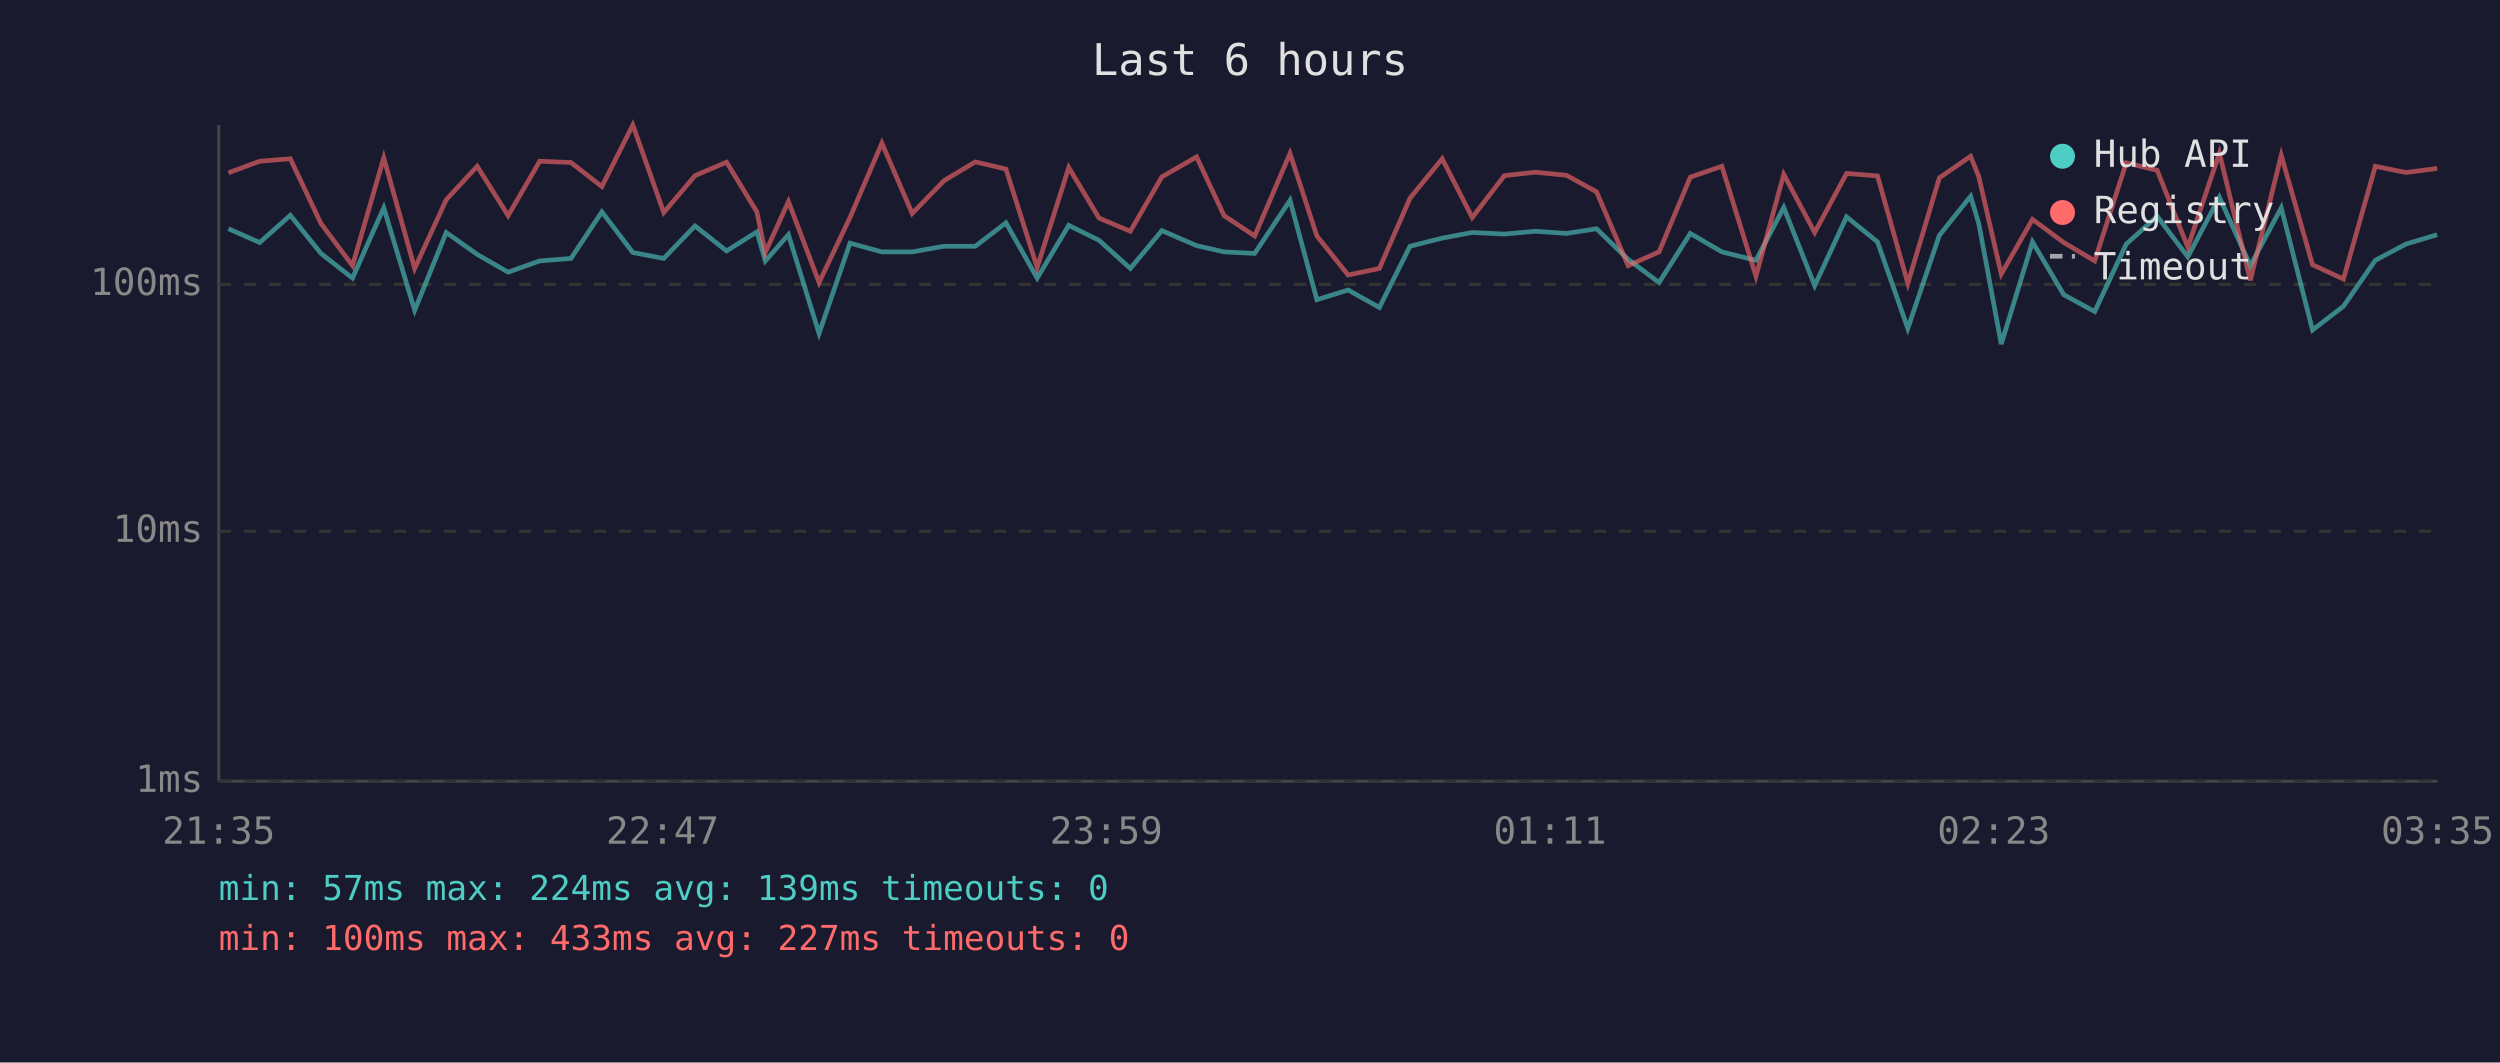
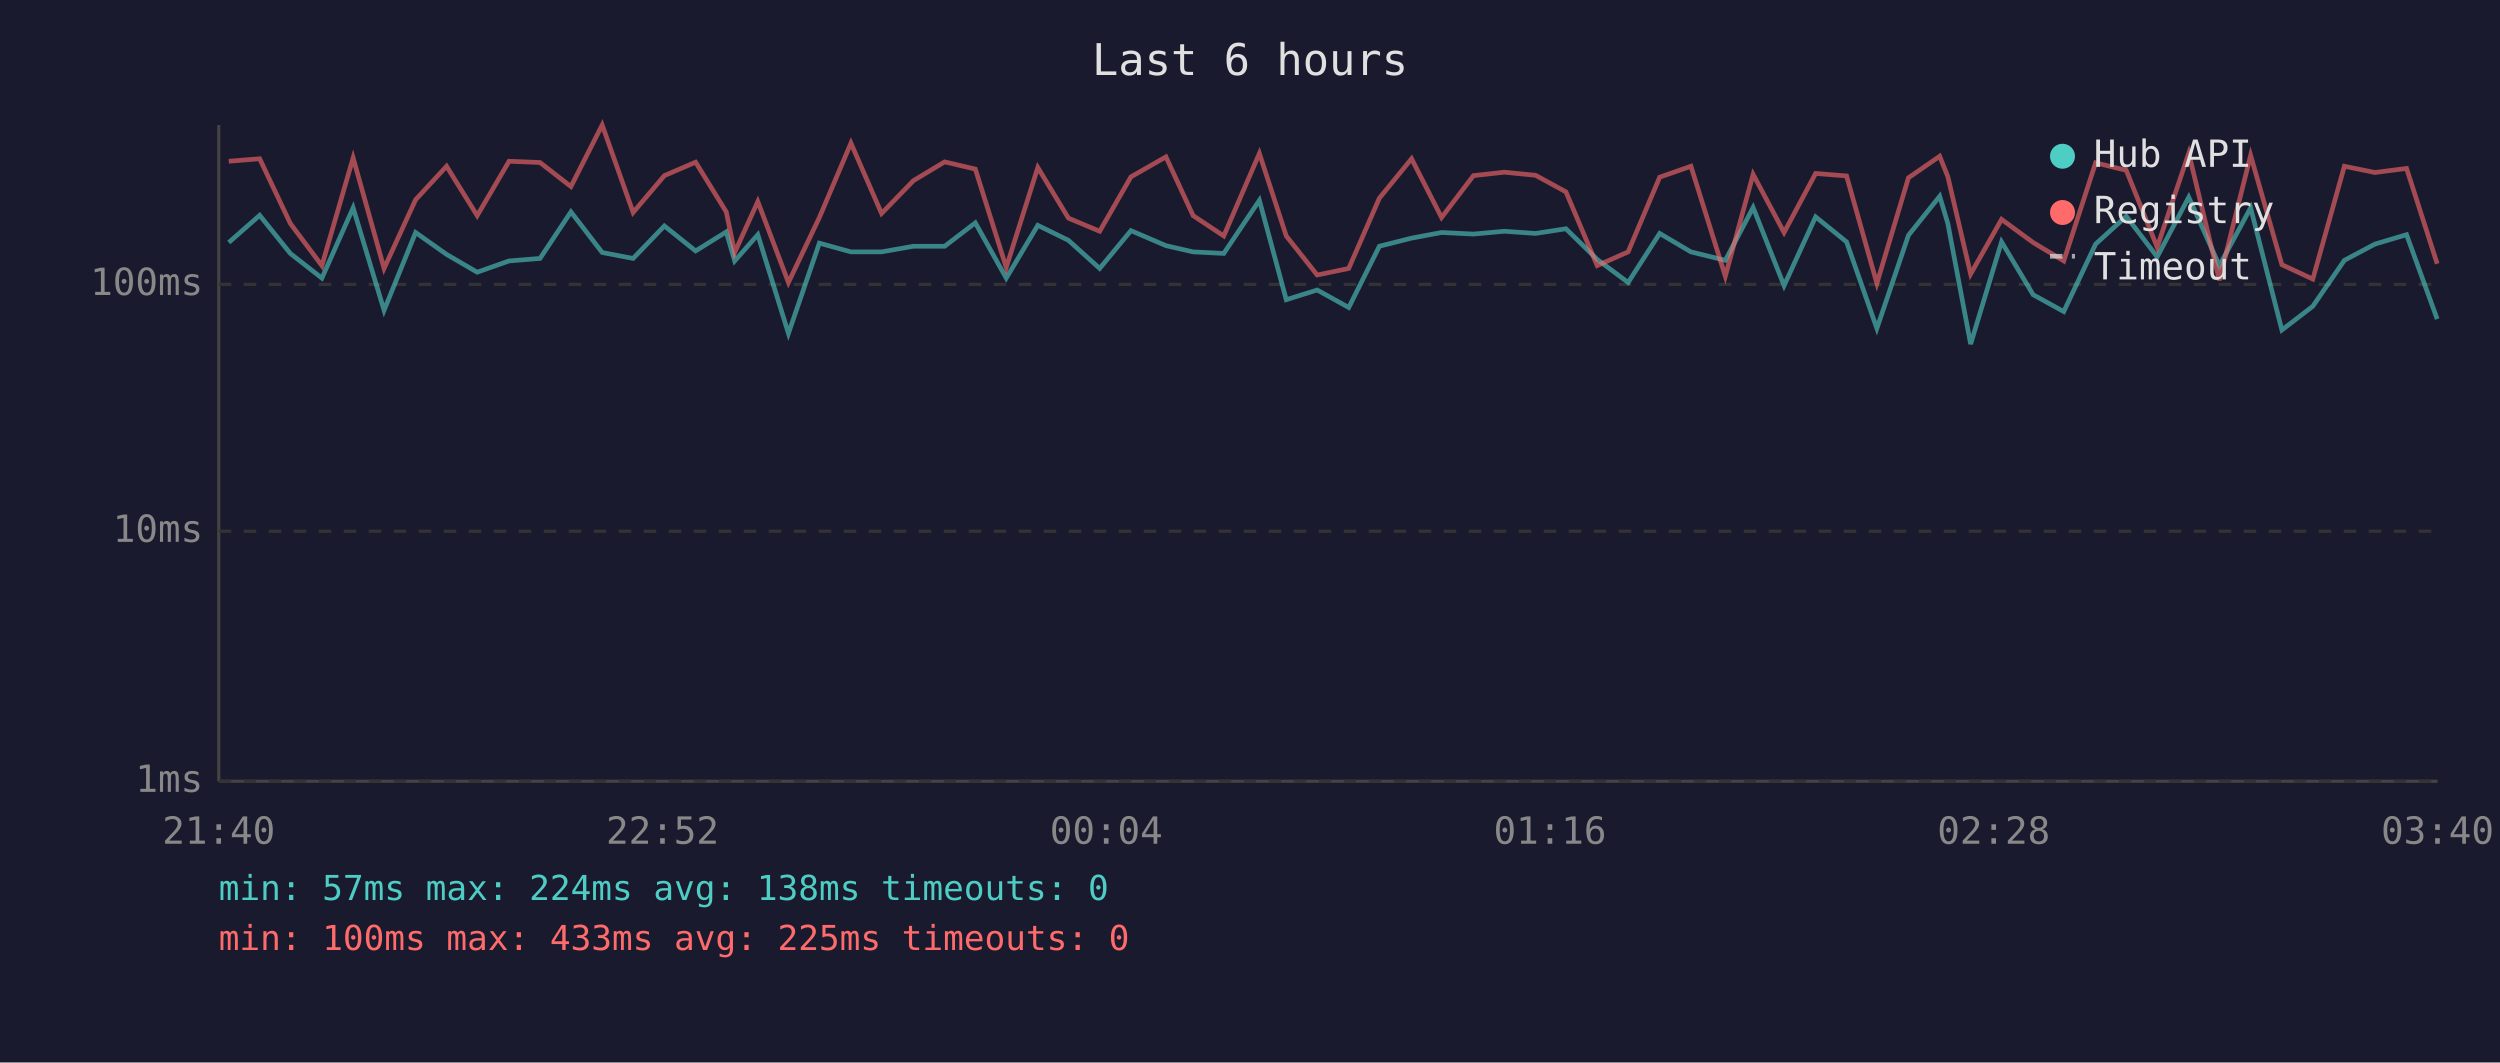
<svg xmlns="http://www.w3.org/2000/svg" viewBox="0 0 800 340" font-family="monospace" font-size="12">
  <rect width="800" height="340" fill="#1a1a2e" />
  <text x="400" y="24" fill="#e0e0e0" font-size="14" text-anchor="middle">Last 6 hours</text>
  <line x1="70" y1="40" x2="70" y2="250" stroke="#444" stroke-width="1" />
  <line x1="70" y1="250" x2="780" y2="250" stroke="#444" stroke-width="1" />
  <line x1="70" y1="250" x2="780" y2="250" stroke="#333" stroke-width="1" stroke-dasharray="4" />
  <text x="65" y="250" fill="#888" text-anchor="end" dominant-baseline="middle">1ms</text>
  <line x1="70" y1="170" x2="780" y2="170" stroke="#333" stroke-width="1" stroke-dasharray="4" />
  <text x="65" y="170" fill="#888" text-anchor="end" dominant-baseline="middle">10ms</text>
  <line x1="70" y1="91" x2="780" y2="91" stroke="#333" stroke-width="1" stroke-dasharray="4" />
  <text x="65" y="91" fill="#888" text-anchor="end" dominant-baseline="middle">100ms</text>
-   <text x="70" y="270" fill="#888" text-anchor="middle">21:35</text>
-   <text x="212" y="270" fill="#888" text-anchor="middle">22:47</text>
-   <text x="354" y="270" fill="#888" text-anchor="middle">23:59</text>
-   <text x="496" y="270" fill="#888" text-anchor="middle">01:11</text>
-   <text x="638" y="270" fill="#888" text-anchor="middle">02:23</text>
-   <text x="780" y="270" fill="#888" text-anchor="middle">03:35</text>
-   <polyline points="73.1,73.2 83.1,77.6 92.9,68.9 102.7,81.1 112.8,89.0 122.8,66.5 132.7,99.3 142.8,74.4 152.7,81.4 162.6,87.1 172.7,83.5 182.7,82.7 192.6,67.8 202.5,80.8 212.4,82.7 222.4,72.3 232.5,80.3 242.2,74.2 244.9,83.5 252.3,75.1 262.1,106.7 272.0,77.8 282.2,80.6 291.9,80.6 302.1,78.8 312.1,78.8 321.9,71.3 331.9,89.0 342.0,72.1 351.7,76.9 361.7,85.9 371.8,73.8 382.9,78.6 391.7,80.6 401.5,81.1 412.8,64.1 421.4,95.9 431.4,92.8 441.4,98.4 451.2,78.8 461.5,76.2 471.1,74.4 481.4,74.9 491.3,74.0 501.3,74.7 510.9,73.2 521.0,83.0 530.9,90.4 540.9,74.7 551.0,80.6 561.9,83.3 570.8,66.4 580.7,91.4 590.9,69.4 600.8,77.4 610.5,105.1 620.6,75.3 630.6,62.8 633.2,71.5 640.4,110.1 650.4,77.4 660.4,94.3 670.3,99.7 680.4,78.1 690.3,69.2 700.1,82.2 710.2,63.1 720.1,85.0 730.0,66.5 740.0,105.6 749.9,98.0 760.1,83.3 769.9,78.1 779.9,75.1" fill="none" stroke="#4ecdc4" stroke-width="1.5" opacity="0.6" />
-   <polyline points="73.1,55.3 83.1,51.6 92.9,50.8 102.7,71.5 112.8,85.0 122.8,50.5 132.7,85.9 142.8,63.9 152.7,53.2 162.6,69.0 172.7,51.6 182.7,52.0 192.6,59.7 202.5,40.0 212.4,68.0 222.4,56.2 232.5,51.9 242.2,67.8 244.9,80.8 252.3,64.5 262.1,90.4 272.0,69.6 282.2,45.8 291.9,68.3 302.1,57.8 312.1,51.8 321.9,54.1 331.9,85.6 342.0,53.6 351.7,69.8 361.7,74.0 371.8,56.6 382.9,50.2 391.7,69.0 401.5,75.5 412.8,49.1 421.4,75.5 431.4,88.0 441.4,85.9 451.2,63.4 461.5,50.8 471.1,69.6 481.4,56.2 491.3,55.1 501.3,56.1 510.9,61.4 521.0,85.0 530.9,80.6 540.9,56.7 551.0,53.2 561.9,88.4 570.8,55.8 580.7,74.4 590.9,55.5 600.8,56.3 610.5,90.7 620.6,56.9 630.6,50.0 633.2,56.5 640.4,87.7 650.4,70.2 660.4,77.6 670.3,83.5 680.4,52.1 690.3,54.5 700.1,79.1 710.2,49.0 720.1,89.7 730.0,49.7 740.0,84.7 749.9,89.3 760.1,53.2 769.9,55.2 779.9,53.9" fill="none" stroke="#ff6b6b" stroke-width="1.5" opacity="0.6" />
+   <text x="70" y="270" fill="#888" text-anchor="middle">21:40</text>
+   <text x="212" y="270" fill="#888" text-anchor="middle">22:52</text>
+   <text x="354" y="270" fill="#888" text-anchor="middle">00:04</text>
+   <text x="496" y="270" fill="#888" text-anchor="middle">01:16</text>
+   <text x="638" y="270" fill="#888" text-anchor="middle">02:28</text>
+   <text x="780" y="270" fill="#888" text-anchor="middle">03:40</text>
+   <polyline points="73.2,77.6 83.1,68.9 92.9,81.1 103.0,89.0 113.0,66.5 122.9,99.3 133.0,74.4 142.9,81.4 152.7,87.1 162.9,83.5 172.8,82.7 182.7,67.8 192.7,80.8 202.6,82.7 212.6,72.3 222.6,80.3 232.4,74.2 235.1,83.5 242.5,75.1 252.3,106.7 262.2,77.8 272.3,80.6 282.1,80.6 292.3,78.8 302.3,78.8 312.1,71.3 322.0,89.0 332.1,72.1 341.9,76.9 351.9,85.9 361.9,73.8 373.1,78.6 381.8,80.6 391.6,81.1 403.0,64.1 411.6,95.9 421.5,92.8 431.6,98.4 441.4,78.8 451.7,76.2 461.3,74.4 471.5,74.9 481.4,74.0 491.4,74.7 501.1,73.2 511.1,83.0 521.0,90.4 531.1,74.7 541.1,80.6 552.1,83.3 561.0,66.4 570.9,91.4 581.0,69.4 590.9,77.4 600.6,105.1 610.7,75.3 620.7,62.8 623.3,71.5 630.6,110.1 640.5,77.4 650.6,94.3 660.4,99.7 670.6,78.1 680.4,69.2 690.3,82.2 700.4,63.1 710.2,85.0 720.2,66.5 730.2,105.6 740.1,98.0 750.2,83.3 760.0,78.1 770.1,75.1 779.9,102.1" fill="none" stroke="#4ecdc4" stroke-width="1.5" opacity="0.6" />
+   <polyline points="73.2,51.6 83.1,50.8 92.9,71.5 103.0,85.0 113.0,50.5 122.9,85.9 133.0,63.9 142.9,53.2 152.7,69.0 162.9,51.6 172.8,52.0 182.7,59.7 192.7,40.0 202.6,68.0 212.6,56.2 222.6,51.9 232.4,67.8 235.1,80.8 242.5,64.5 252.3,90.4 262.2,69.6 272.3,45.8 282.1,68.3 292.3,57.8 302.3,51.8 312.1,54.1 322.0,85.6 332.1,53.6 341.9,69.8 351.9,74.0 361.9,56.6 373.1,50.2 381.8,69.0 391.6,75.5 403.0,49.1 411.6,75.5 421.5,88.0 431.6,85.9 441.4,63.4 451.7,50.8 461.3,69.6 471.5,56.2 481.4,55.1 491.4,56.1 501.1,61.4 511.1,85.0 521.0,80.6 531.1,56.7 541.1,53.2 552.1,88.4 561.0,55.8 570.9,74.4 581.0,55.5 590.9,56.3 600.6,90.7 610.7,56.9 620.7,50.0 623.3,56.5 630.6,87.7 640.5,70.2 650.6,77.6 660.4,83.5 670.6,52.1 680.4,54.5 690.3,79.1 700.4,49.0 710.2,89.7 720.2,49.7 730.2,84.7 740.1,89.3 750.2,53.2 760.0,55.2 770.1,53.9 779.9,84.4" fill="none" stroke="#ff6b6b" stroke-width="1.5" opacity="0.6" />
  <circle cx="660" cy="50" r="4" fill="#4ecdc4" />
  <text x="670" y="50" fill="#e0e0e0" dominant-baseline="middle">Hub API</text>
  <circle cx="660" cy="68" r="4" fill="#ff6b6b" />
  <text x="670" y="68" fill="#e0e0e0" dominant-baseline="middle">Registry</text>
  <line x1="656" y1="82" x2="664" y2="82" stroke="#e0e0e0" stroke-width="1.5" stroke-dasharray="4,3" opacity="0.7" />
  <text x="670" y="86" fill="#e0e0e0" dominant-baseline="middle">Timeout</text>
-   <text x="70" y="288" fill="#4ecdc4" font-size="11">min: 57ms  max: 224ms  avg: 139ms  timeouts: 0</text>
-   <text x="70" y="304" fill="#ff6b6b" font-size="11">min: 100ms  max: 433ms  avg: 227ms  timeouts: 0</text>
+   <text x="70" y="288" fill="#4ecdc4" font-size="11">min: 57ms  max: 224ms  avg: 138ms  timeouts: 0</text>
+   <text x="70" y="304" fill="#ff6b6b" font-size="11">min: 100ms  max: 433ms  avg: 225ms  timeouts: 0</text>
</svg>
